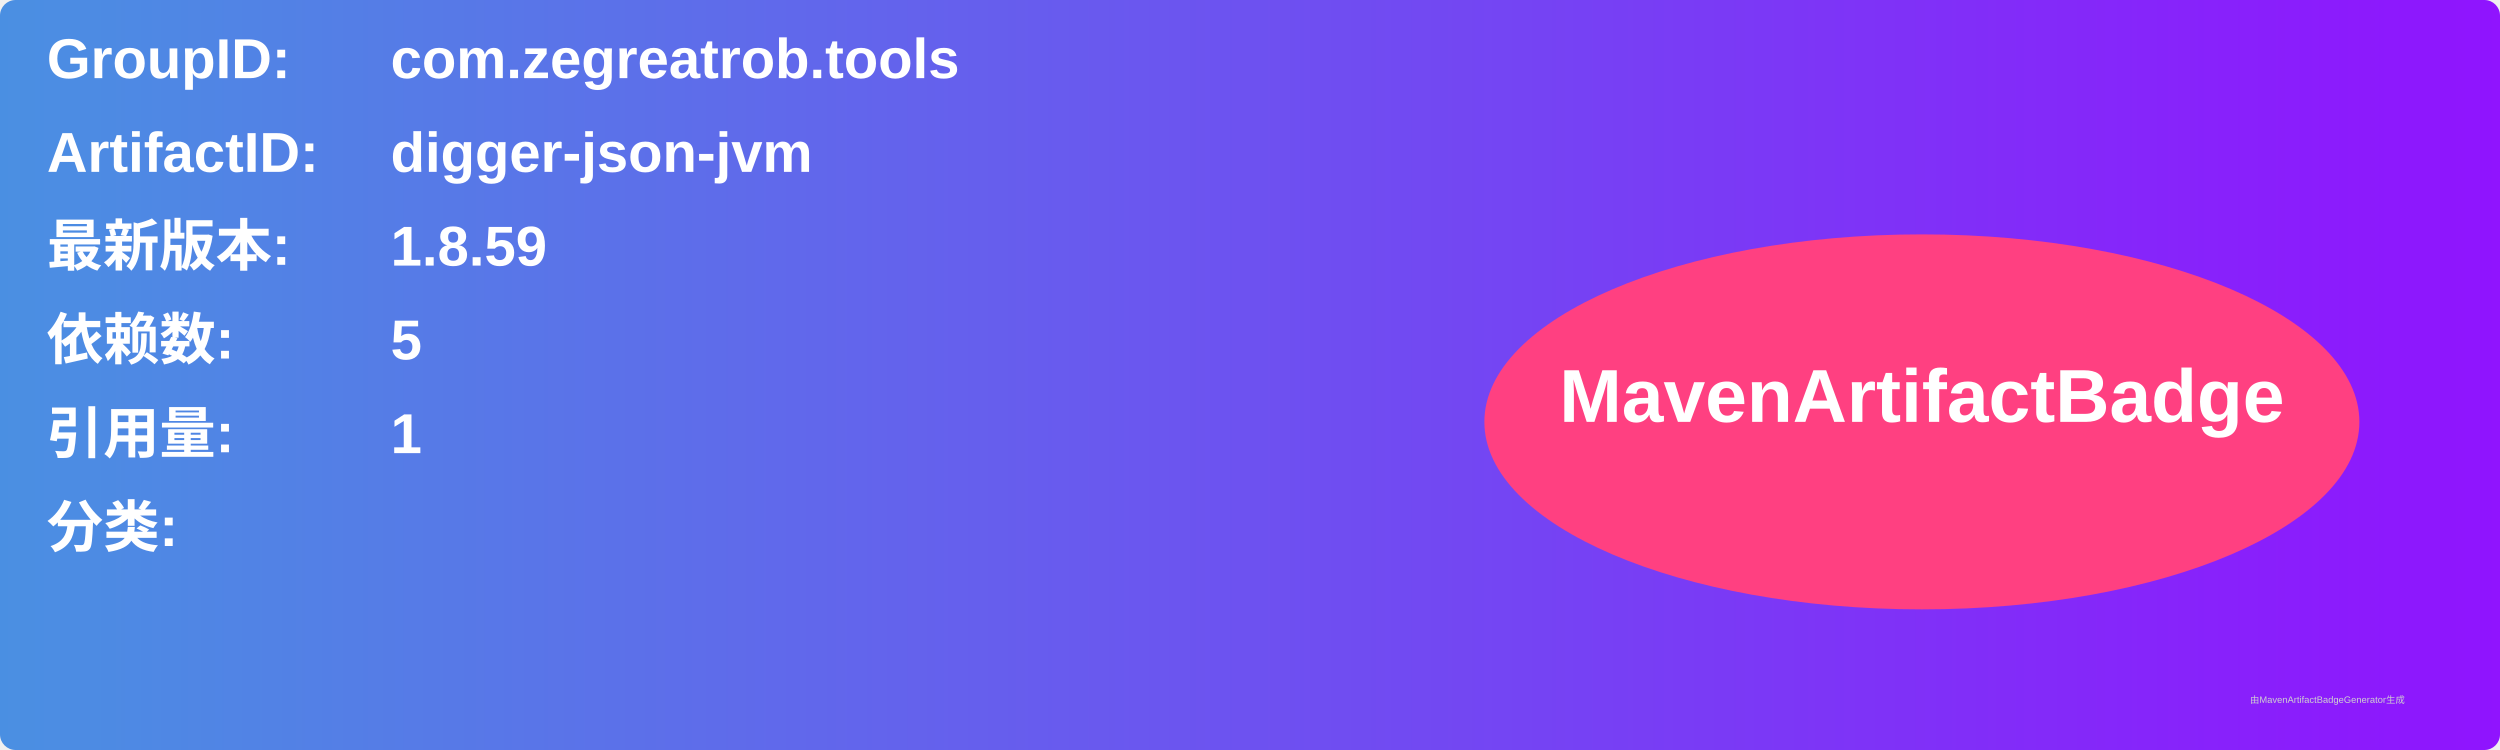
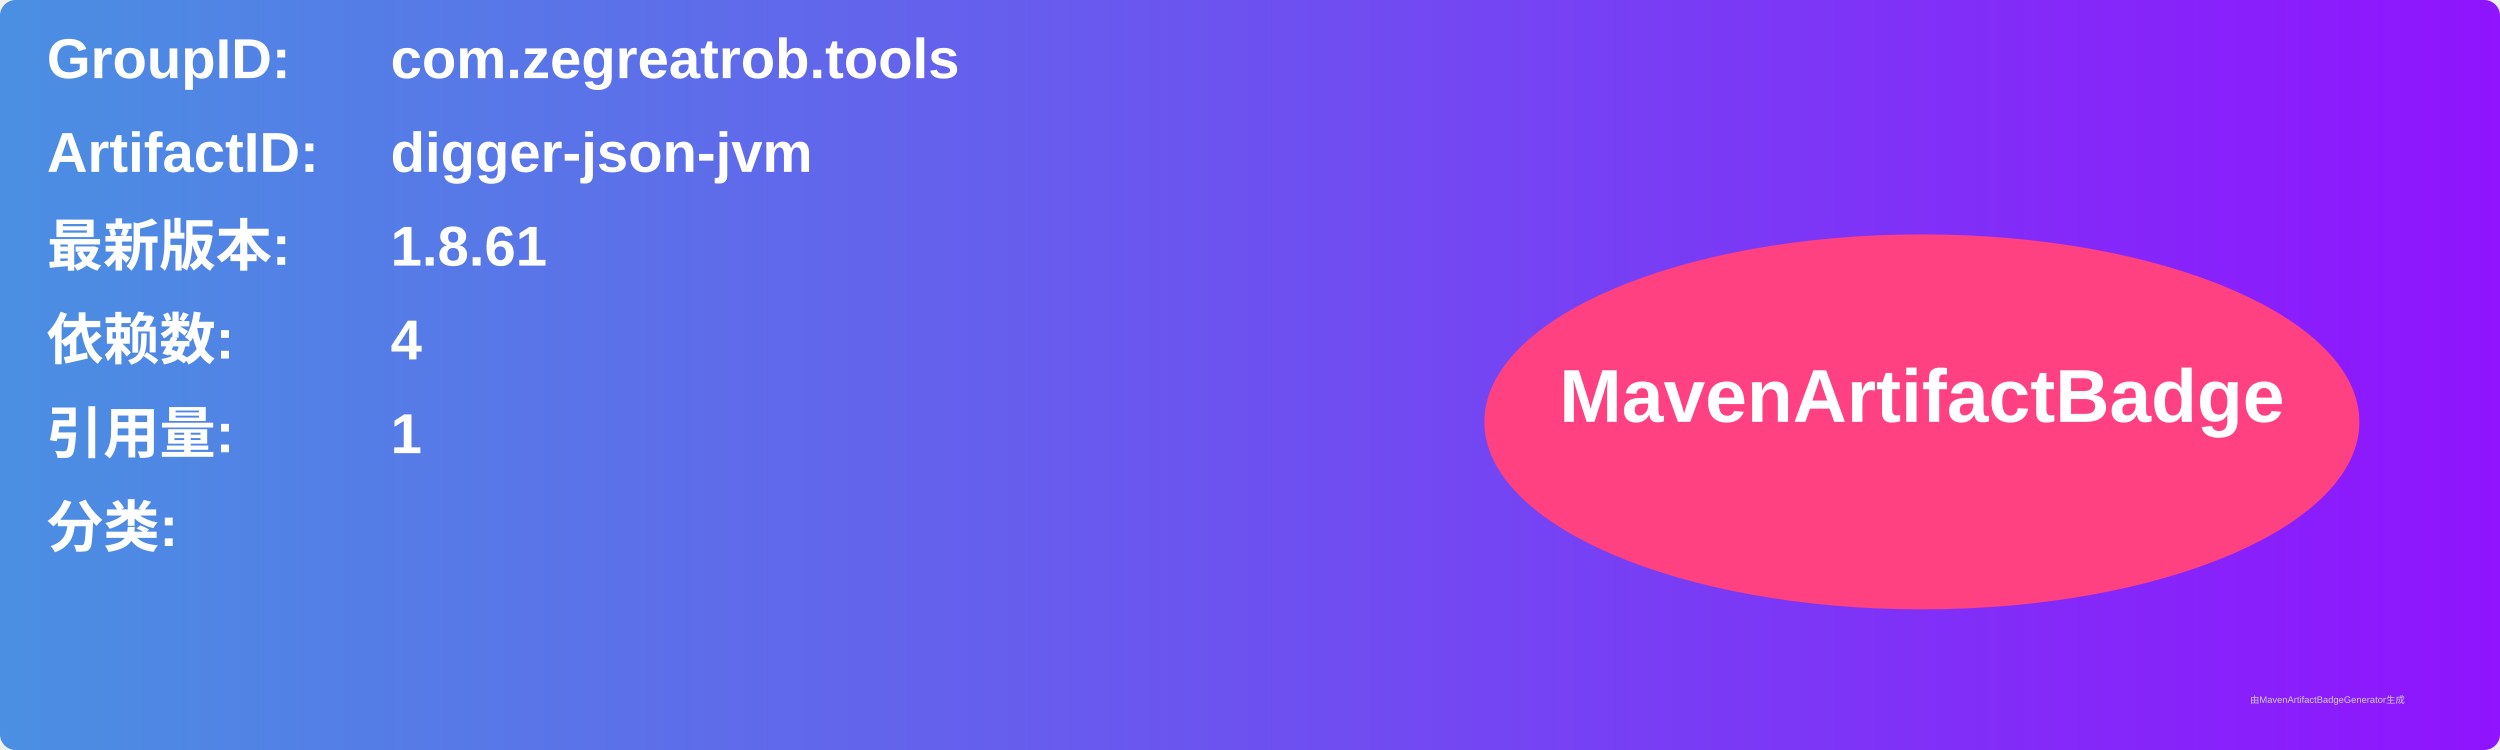
<svg xmlns="http://www.w3.org/2000/svg" width="800" height="240" viewBox="0 0 800 240">
  <linearGradient id="grad" x1="0%" y1="0%" x2="100%" y2="0%">
    <stop offset="0%" stop-color="#4a90e2" />
    <stop offset="100%" stop-color="#9013fe" />
  </linearGradient>
  <rect width="100%" height="100%" rx="5" ry="5" fill="url(#grad)" />
  <g transform="translate(15, 15)">
    <text x="0" y="10" font-family="Arial" font-size="18" fill="white" font-weight="bold" width="260">GroupID:</text>
    <text x="110" y="10" font-family="Arial" font-size="18" fill="white" font-weight="bold" width="460">com.zegreatrob.tools</text>
    <text x="0" y="40" font-family="Arial" font-size="18" fill="white" font-weight="bold" width="260">ArtifactID:</text>
    <text x="110" y="40" font-family="Arial" font-size="18" fill="white" font-weight="bold" width="460">digger-json-jvm</text>
    <text x="0" y="70" font-family="Arial" font-size="18" fill="white" font-weight="bold">最新版本:</text>
    <text x="110" y="70" font-family="Arial" font-size="18" fill="white" font-weight="bold">
-       <tspan font-weight="bold">1.8.59</tspan>
+       <tspan font-weight="bold">1.8.61</tspan>
    </text>
    <text x="0" y="100" font-family="Arial" font-size="18" fill="white" font-weight="bold">依赖数: </text>
    <text x="110" y="100" font-family="Arial" font-size="18" fill="white">
-       <tspan font-weight="bold">5</tspan>
+       <tspan font-weight="bold">4</tspan>
    </text>
    <text x="0" y="130" font-family="Arial" font-size="18" fill="white" font-weight="bold">引用量: </text>
    <text x="110" y="130" font-family="Arial" font-size="18" fill="white">
      <tspan font-weight="bold">1</tspan>
    </text>
    <text x="0" y="160" font-family="Arial" font-size="18" fill="white" font-weight="bold">分类:</text>
    <text x="10" y="190" font-family="Arial" font-size="10" fill="white">
      <tspan font-weight="bold" />
    </text>
    <ellipse cx="600" cy="120" rx="140" ry="60" fill="#ff4081" />
    <text x="600" y="120" text-anchor="middle" font-family="Arial" font-size="24" fill="white" font-weight="bold">MavenArtifactBadge</text>
  </g>
  <text x="720" y="225" font-family="Arial" font-size="3" fill="#d0d0d0">由MavenArtifactBadgeGenerator生成</text>
</svg>
